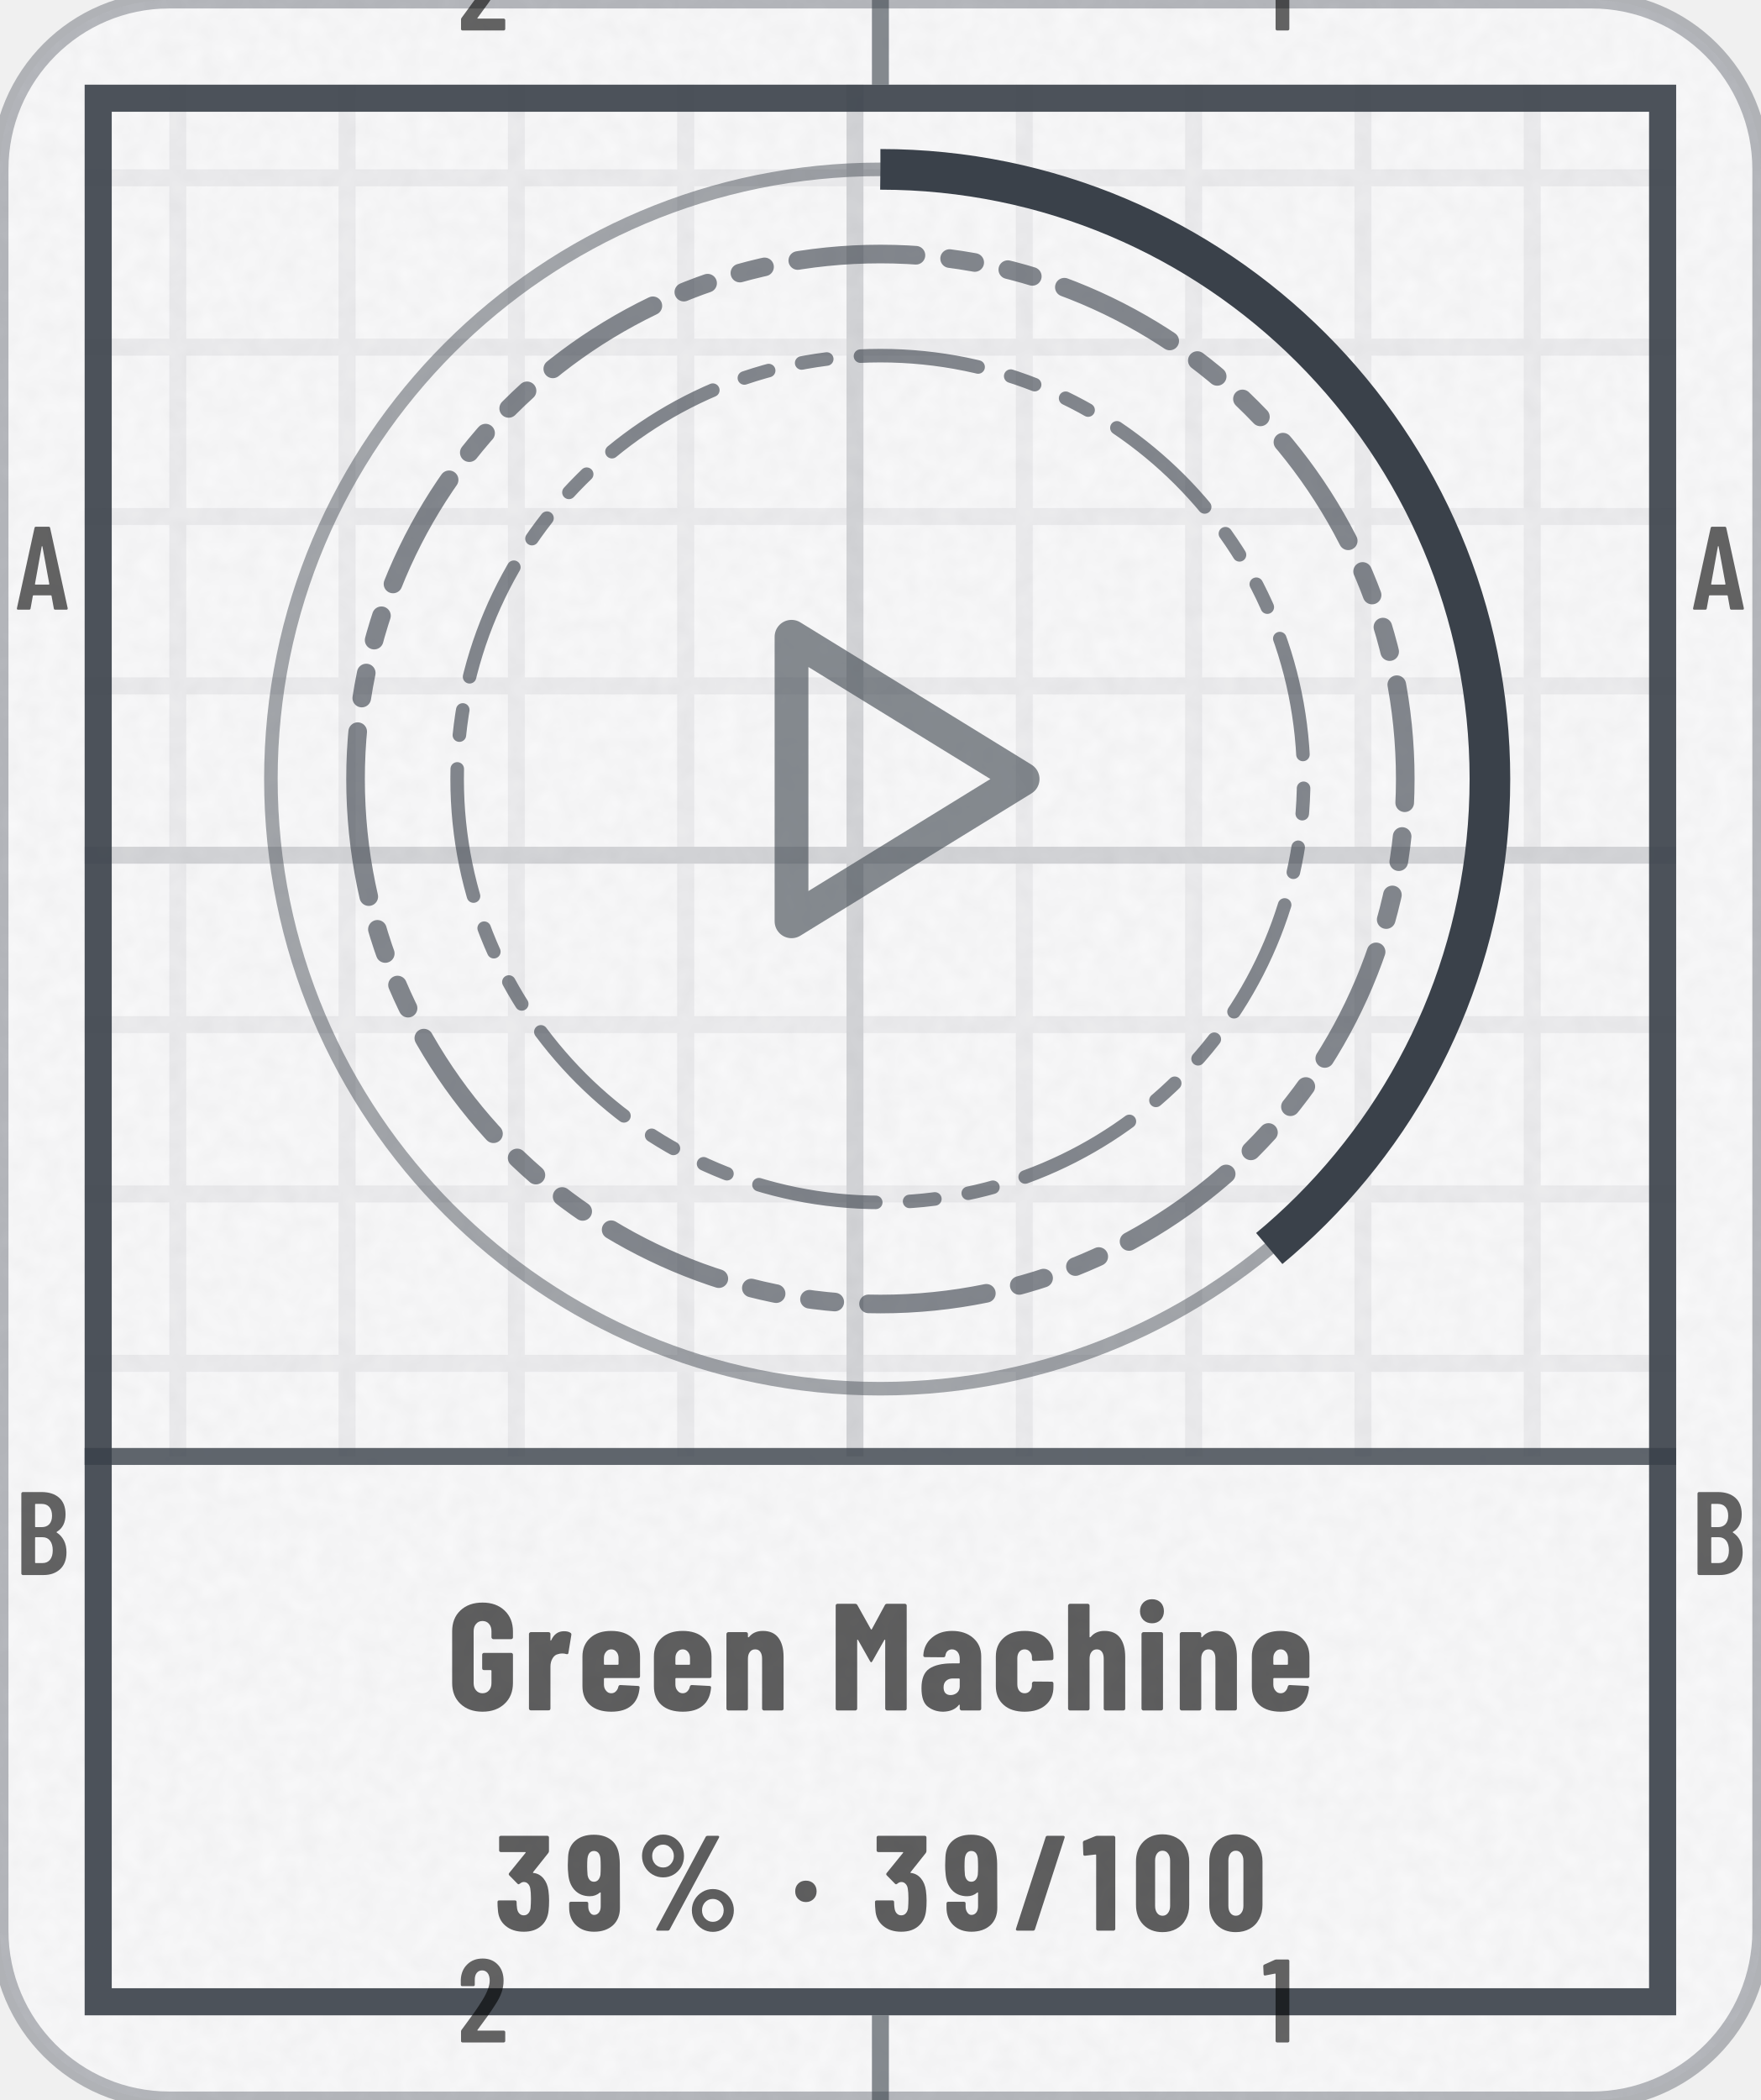
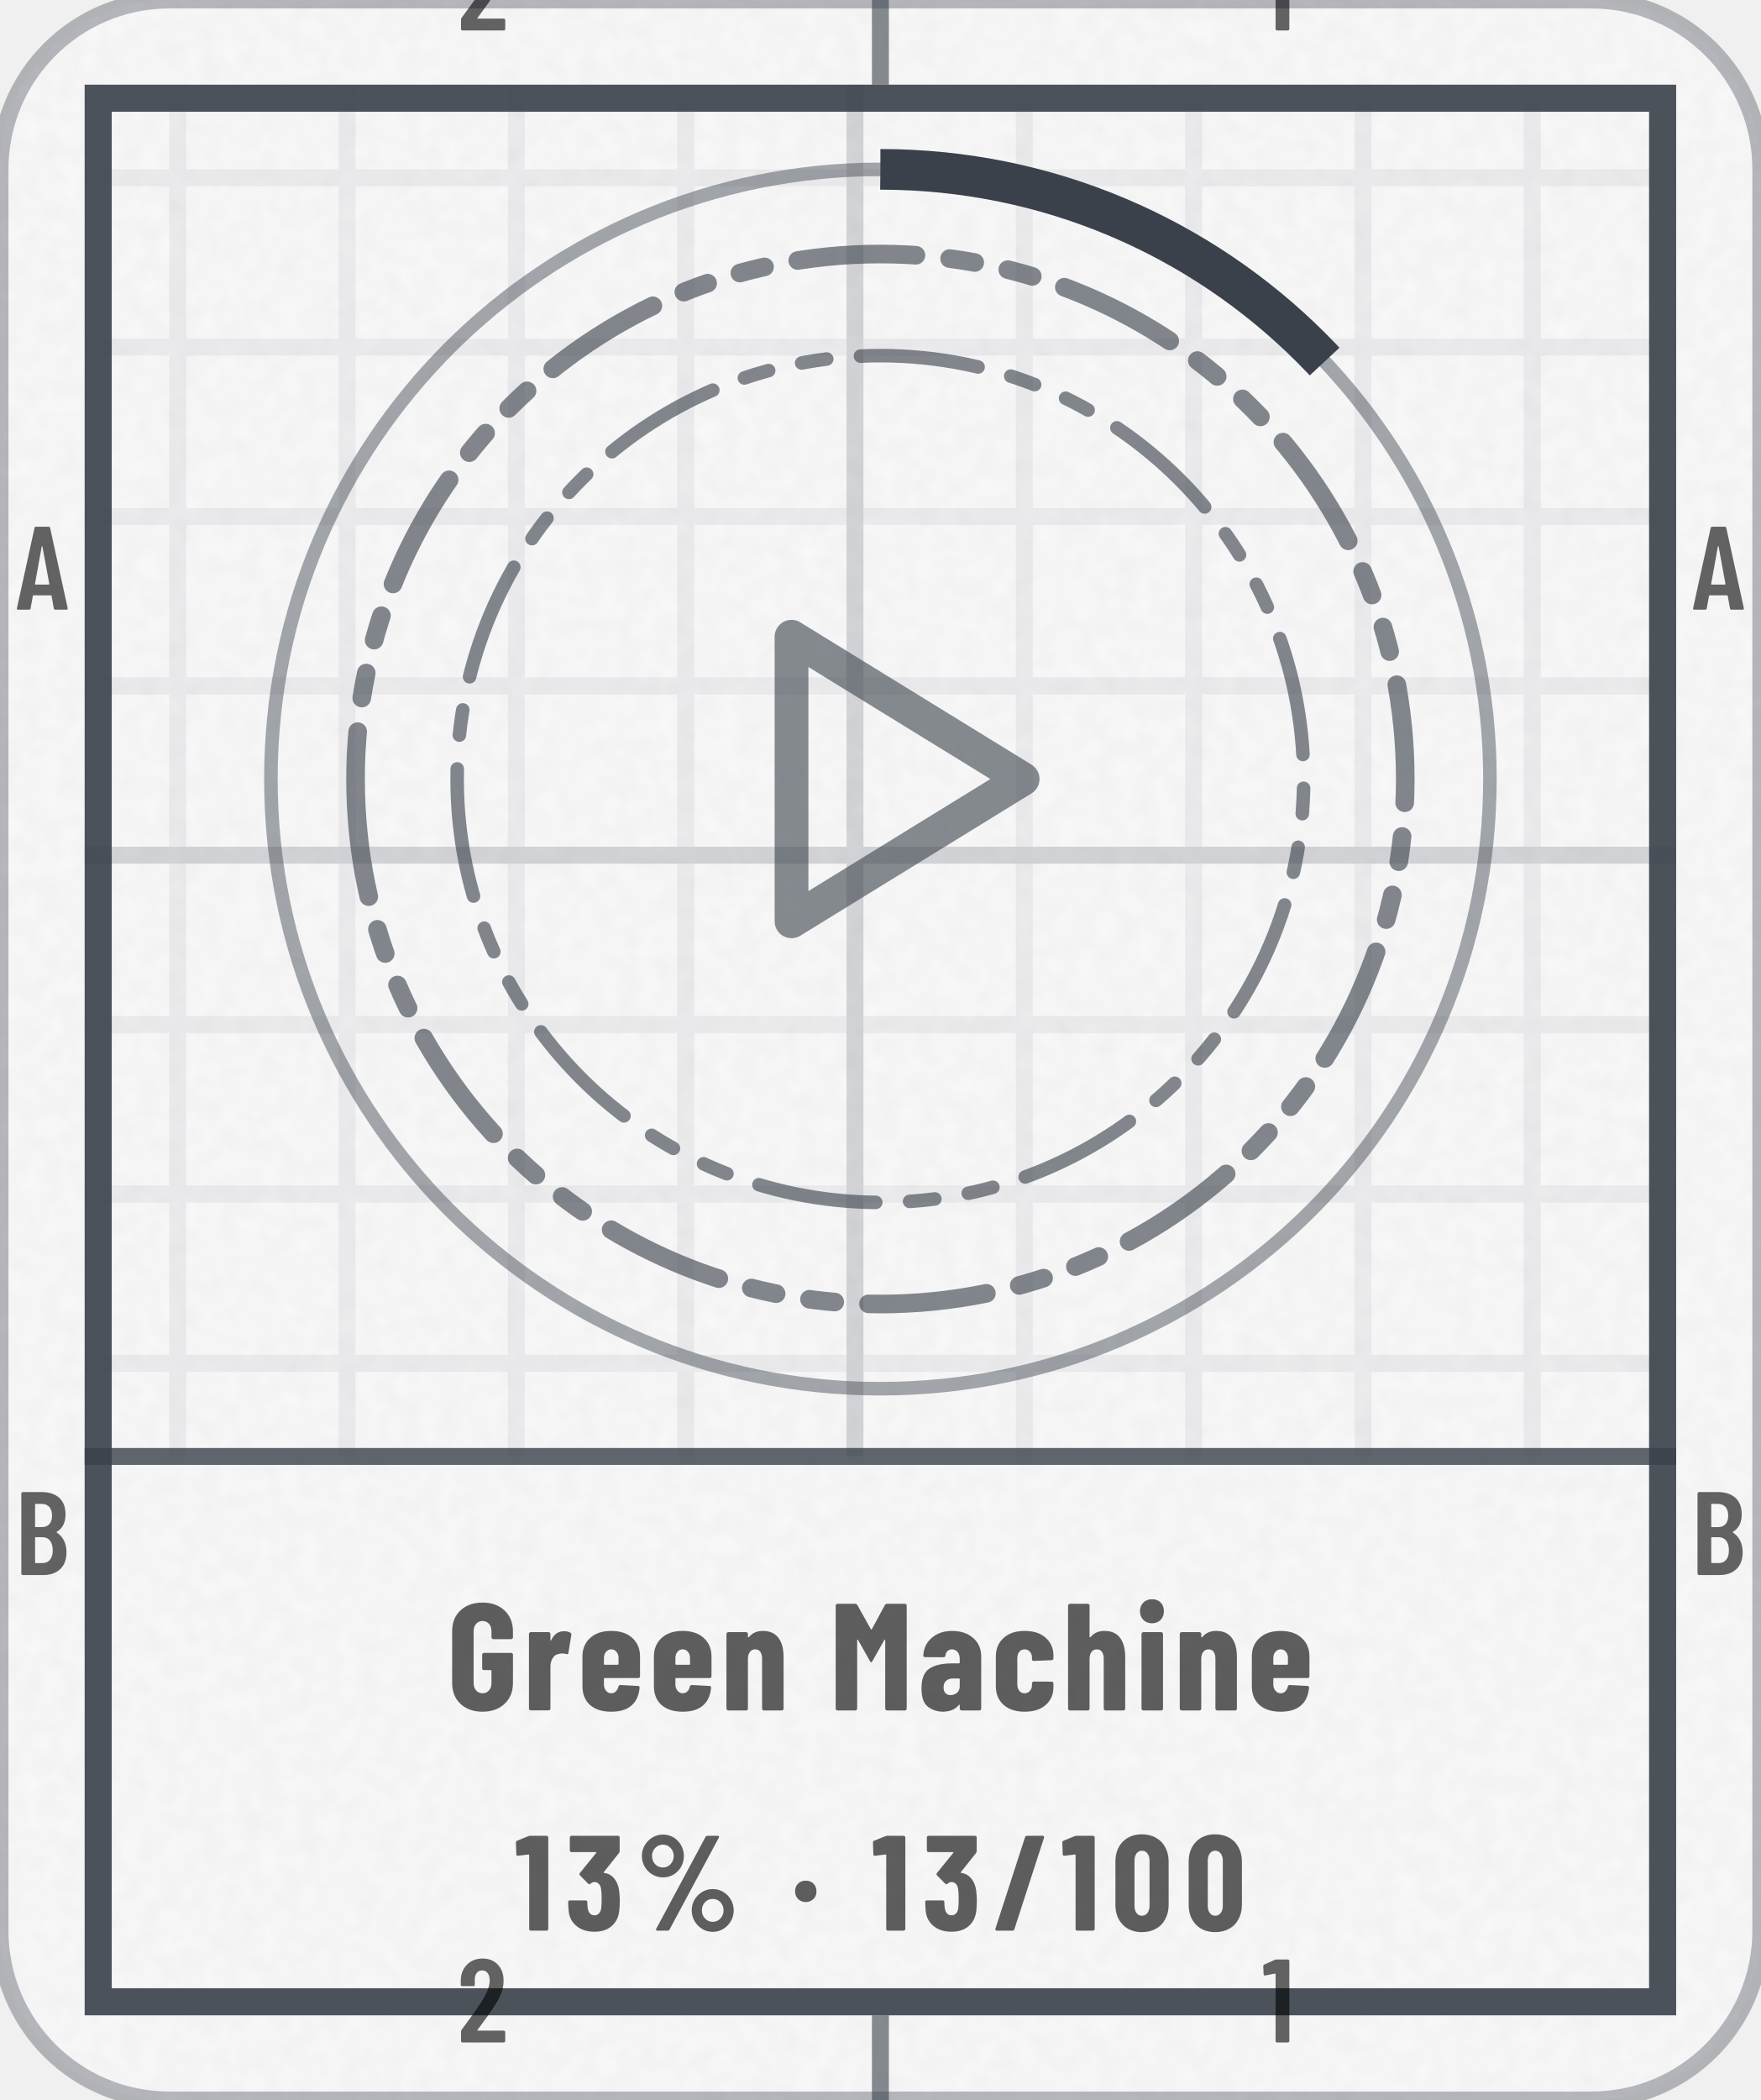
- <svg xmlns="http://www.w3.org/2000/svg" width="104" height="124" viewBox="0 0 104 124" role="img" aria-label="Green Machine: 39% (39 of 100)">
+ <svg xmlns="http://www.w3.org/2000/svg" width="104" height="124" viewBox="0 0 104 124" role="img" aria-label="Green Machine: 13% (13 of 100)">
  <style>@keyframes pl{from{stroke-dashoffset:1}}.pl{stroke-dasharray:1;animation:pl 1.6s cubic-bezier(.3,0,.2,1) .15s both}@media (prefers-reduced-motion:reduce){.pl,.sp{animation:none}.sh,.bu{display:none}}</style>
  <defs>
    <clipPath id="kc1">
      <rect x="0" y="0" width="104" height="124" rx="10" />
    </clipPath>
    <filter id="kn2" x="0" y="0" width="100%" height="100%">
      <feTurbulence type="fractalNoise" baseFrequency=".85" numOctaves="2" stitchTiles="stitch" />
      <feColorMatrix values="0 0 0 0 0 0 0 0 0 0 0 0 0 0 0 0 0 0 0.035 0" />
    </filter>
    <pattern id="kp3" width="10" height="10" patternUnits="userSpaceOnUse">
      <path d="M10 .5H.5V10" fill="none" stroke="#3A414A" stroke-opacity="0.07" />
    </pattern>
    <pattern id="kp4" width="50" height="50" patternUnits="userSpaceOnUse">
      <path d="M50 .5H.5V50" fill="none" stroke="#3A414A" stroke-opacity="0.14" />
    </pattern>
    <clipPath id="kc5">
      <path clip-rule="evenodd" d="M5 5h94v114h-94zM5 86h94v33h-94z" />
    </clipPath>
    <path id="m49" d="M122 700H218Q223 700 226 696Q230 693 230 688V12Q230 7 226 4Q223 0 218 0H126Q121 0 118 4Q114 7 114 12V576Q114 578 112 580Q111 582 109 581L27 565H24Q13 565 13 576L10 643Q10 653 18 657L107 697Q114 700 122 700Z" />
    <path id="m50" d="M173 100H392Q397 100 400 96Q404 93 404 88V12Q404 7 400 4Q397 0 392 0H43Q38 0 34 4Q31 7 31 12V92Q31 101 36 107L75 160Q114 212 152 266Q189 320 215 363Q273 459 273 522Q273 562 256 585Q238 608 209 608Q180 608 163 586Q146 563 147 526V487Q147 482 144 478Q140 475 135 475H41Q36 475 32 478Q29 482 29 487V530Q33 610 84 659Q134 708 214 708Q293 708 342 656Q390 605 390 521Q390 471 373 422Q356 373 319 317Q294 277 260 229Q225 181 214 166Q184 126 170 106Q168 104 169 102Q170 100 173 100Z" />
    <path id="m65" d="M325 11 306 116Q306 121 300 121H154Q148 121 148 116L129 11Q128 0 116 0H25Q11 0 14 13L162 689Q164 700 175 700H281Q292 700 294 689L442 13V9Q442 0 431 0H338Q326 0 325 11ZM171 212H282Q288 212 287 217L229 533Q228 536 226 536Q224 536 223 533L166 217Q165 212 171 212Z" />
    <path id="m66" d="M242 0H66Q61 0 58 4Q54 7 54 12V688Q54 693 58 696Q61 700 66 700H224Q319 700 373 652Q427 604 427 512Q427 409 354 365Q349 362 352 359Q391 334 413 292Q435 250 435 192Q435 100 382 50Q328 0 242 0ZM170 595V409Q170 404 175 404H226Q267 404 290 429Q313 454 313 500Q313 548 290 574Q267 600 226 600H175Q170 600 170 595ZM319 208Q319 260 296 290Q273 319 233 319H175Q170 319 170 314V106Q170 101 175 101H233Q273 101 296 129Q319 157 319 208Z" />
    <path id="n37" d="M44 551Q44 594 65 630Q86 666 122 688Q158 709 200 709Q242 709 278 688Q313 666 334 630Q354 594 354 551Q354 508 334 472Q313 435 278 414Q242 393 200 393Q158 393 122 414Q86 435 65 472Q44 508 44 551ZM150 14 514 692Q518 700 529 700H604Q611 700 613 696Q615 692 612 686L248 8Q244 0 233 0H158Q151 0 149 4Q147 8 150 14ZM279 551Q279 586 256 610Q233 635 200 635Q166 635 142 610Q119 586 119 551Q119 515 142 490Q166 466 200 466Q234 466 256 491Q279 516 279 551ZM412 150Q412 193 433 229Q454 265 490 286Q525 307 567 307Q609 307 644 286Q680 265 701 229Q722 193 722 150Q722 107 701 70Q680 34 644 12Q609 -9 567 -9Q525 -9 490 12Q454 34 433 70Q412 107 412 150ZM647 150Q647 185 624 210Q600 234 567 234Q533 234 510 210Q487 185 487 150Q487 114 510 90Q533 65 567 65Q601 65 624 90Q647 115 647 150Z" />
    <path id="n47" d="M18 14 237 690Q240 700 250 700H367Q373 700 376 696Q379 693 377 686L158 10Q155 0 145 0H28Q22 0 19 4Q16 7 18 14Z" />
    <path id="n48" d="M30 191V509Q30 600 84 656Q138 711 226 711Q284 711 329 686Q374 661 398 615Q423 569 423 509V191Q423 131 398 85Q374 39 329 14Q284 -11 226 -11Q138 -11 84 44Q30 100 30 191ZM282 183V517Q282 550 266 570Q251 590 226 590Q201 590 186 570Q171 550 171 517V183Q171 150 186 130Q201 110 226 110Q251 110 266 130Q282 150 282 183Z" />
    <path id="n49" d="M115 700H236Q241 700 244 696Q248 693 248 688V12Q248 7 244 4Q241 0 236 0H119Q114 0 110 4Q107 7 107 12V558Q107 562 102 562L25 553H23Q12 553 12 564L9 650Q9 660 18 664L100 697Q108 700 115 700Z" />
    <path id="n51" d="M404 222Q404 178 400 147Q392 75 344 34Q297 -8 217 -8Q134 -8 82 36Q30 80 26 153Q23 180 23 211Q23 223 35 223H152Q164 223 164 211Q164 188 167 168Q170 142 183 128Q196 113 217 113Q237 113 250 127Q263 141 267 165Q270 200 270 237Q270 284 265 311Q261 334 248 346Q236 359 217 359Q202 359 187 346Q181 342 179 342Q175 342 170 347L110 408Q106 412 106 417Q106 421 109 425L230 574Q232 576 231 578Q230 580 227 580H47Q42 580 38 584Q35 587 35 592V688Q35 693 38 696Q42 700 47 700H391Q396 700 400 696Q403 693 403 688V588Q403 580 398 573L286 432Q285 430 285 428Q285 426 287 426Q331 422 362 386Q392 350 399 296Q404 258 404 222Z" />
-     <path id="n57" d="M212 -8Q130 -8 79 40Q28 89 28 171V201Q28 206 32 210Q35 213 40 213H157Q162 213 166 210Q169 206 169 201V179Q169 152 182 134Q194 116 212 116Q234 116 248 134Q261 151 261 179V279Q261 282 259 282Q257 283 255 281Q223 254 181 254Q111 254 68 300Q26 346 21 423Q18 450 18 482Q18 504 20 542Q23 621 74 664Q125 708 210 708Q290 708 340 668Q389 628 398 549Q402 517 402 494L403 171Q404 89 352 40Q299 -8 212 -8ZM261 472Q261 509 259 534Q256 560 244 574Q231 588 211 588Q191 588 178 573Q166 558 163 531Q161 507 161 472Q161 449 164 410Q168 387 180 374Q192 361 211 361Q230 361 242 374Q255 388 259 412Q261 438 261 472Z" />
    <path id="n71" d="M34 181V519Q34 605 88 656Q143 708 233 708Q323 708 378 656Q433 604 433 518V480Q433 475 430 472Q426 468 421 468H304Q299 468 296 472Q292 475 292 480V520Q292 550 276 568Q260 587 233 587Q207 587 191 568Q175 550 175 520V180Q175 150 191 132Q207 113 233 113Q260 113 276 132Q292 150 292 180V260Q292 265 287 265H243Q238 265 234 268Q231 272 231 277V366Q231 371 234 374Q238 378 243 378H421Q426 378 430 374Q433 371 433 366V181Q433 95 378 44Q323 -8 233 -8Q143 -8 88 44Q34 95 34 181Z" />
    <path id="n77" d="M379 700H495Q500 700 504 696Q507 693 507 688V12Q507 7 504 4Q500 0 495 0H378Q373 0 370 4Q366 7 366 12V461Q366 465 364 465Q362 465 360 462L282 324Q277 316 274 316Q271 316 266 324L188 462Q186 465 184 465Q182 465 182 461V12Q182 7 178 4Q175 0 170 0H53Q48 0 44 4Q41 7 41 12V688Q41 693 44 696Q48 700 53 700H168Q178 700 183 692L272 533Q275 529 278 533L364 692Q368 700 379 700Z" />
    <path id="n97" d="M415 355V12Q415 7 412 4Q408 0 403 0H286Q281 0 278 4Q274 7 274 12V34Q274 37 272 38Q270 39 268 36Q235 -6 166 -8Q108 -8 66 24Q23 56 23 146Q23 239 74 274Q126 309 223 309H269Q274 309 274 314V339Q274 366 260 384Q245 401 223 401Q206 401 194 390Q183 380 180 361Q179 349 167 349L47 350Q35 350 35 362Q40 435 92 478Q144 522 224 522Q309 522 362 476Q415 430 415 355ZM274 158V205Q274 210 269 210H228Q201 210 184 194Q168 179 168 152Q168 127 180 114Q193 101 214 101Q237 101 256 116Q274 132 274 158Z" />
    <path id="n99" d="M31 160V354Q31 430 82 476Q132 522 220 522Q308 522 358 477Q409 432 409 360V342Q409 337 406 334Q402 330 397 330L280 325Q268 325 268 337V349Q268 371 254 386Q241 401 220 401Q198 401 185 385Q172 369 172 343V171Q172 145 185 129Q198 113 220 113Q241 113 254 128Q268 144 268 165V178Q268 183 272 186Q275 190 280 190L397 189Q402 189 406 186Q409 182 409 177V154Q409 80 358 36Q308 -8 220 -8Q132 -8 82 37Q31 82 31 160Z" />
    <path id="n101" d="M397 213H177Q172 213 172 208V171Q172 146 186 130Q199 113 220 113Q239 113 251 126Q263 138 267 157Q270 167 280 167L395 161Q400 161 404 158Q407 154 406 148Q399 71 352 32Q306 -8 220 -8Q131 -8 81 36Q31 81 31 160V354Q31 430 82 476Q132 522 220 522Q308 522 358 476Q409 430 409 354V225Q409 220 406 216Q402 213 397 213ZM172 344V305Q172 300 177 300H263Q268 300 268 305V344Q268 369 254 385Q241 401 220 401Q199 401 186 385Q172 369 172 344Z" />
    <path id="n104" d="M413 351V12Q413 7 410 4Q406 0 401 0H284Q279 0 276 4Q272 7 272 12V340Q272 369 260 385Q249 401 227 401Q204 401 192 384Q179 368 179 338V12Q179 7 176 4Q172 0 167 0H50Q45 0 42 4Q38 7 38 12V688Q38 693 42 696Q45 700 50 700H167Q172 700 176 696Q179 693 179 688V483Q179 480 182 480Q184 480 188 484Q220 522 277 522Q345 522 379 477Q413 432 413 351Z" />
    <path id="n105" d="M30 651Q30 686 52 708Q74 730 109 730Q144 730 166 708Q187 686 187 651Q187 617 165 594Q143 572 109 572Q75 572 52 594Q30 617 30 651ZM40 12V502Q40 507 44 510Q47 514 52 514H169Q174 514 178 510Q181 507 181 502V12Q181 7 178 4Q174 0 169 0H52Q47 0 44 4Q40 7 40 12Z" />
    <path id="n110" d="M413 351V12Q413 7 410 4Q406 0 401 0H284Q279 0 276 4Q272 7 272 12V340Q272 369 260 385Q249 401 227 401Q204 401 192 384Q179 368 179 338V12Q179 7 176 4Q172 0 167 0H50Q45 0 42 4Q38 7 38 12V502Q38 507 42 510Q45 514 50 514H167Q172 514 176 510Q179 507 179 502V483Q179 480 182 480Q184 480 188 484Q220 522 277 522Q345 522 379 477Q413 432 413 351Z" />
    <path id="n114" d="M310 510Q318 505 316 495L297 378Q296 367 283 370Q272 374 256 374Q241 374 230 370Q207 366 193 342Q179 319 179 288V13Q179 8 176 4Q172 1 167 1H50Q45 1 42 4Q38 8 38 13V502Q38 507 42 510Q45 514 50 514H167Q172 514 176 510Q179 507 179 502V463Q179 459 180 458Q182 458 184 461Q211 520 268 520Q295 520 310 510Z" />
    <path id="n183" d="M34 290Q34 325 56 347Q78 369 113 369Q148 369 170 347Q192 325 192 290Q192 256 170 234Q147 211 113 211Q79 211 56 234Q34 256 34 290Z" />
  </defs>
  <rect y="0" width="104" height="124" rx="10" fill="#FFFFFF" stroke="#3A414A" stroke-opacity=".35" />
  <rect y="0" width="104" height="124" rx="10" fill="#3A414A" fill-opacity=".03" />
  <rect y="0" width="104" height="124" clip-path="url(#kc1)" filter="url(#kn2)" />
  <g clip-path="url(#kc5)">
    <rect y="0" width="104" height="124" fill="url(#kp3)" />
    <rect y="0" width="104" height="124" fill="url(#kp4)" />
  </g>
  <rect x="5.8" y="5.8" width="92.4" height="112.4" fill="none" stroke="#3A414A" stroke-opacity="0.9" stroke-width="1.6" />
  <path d="M52 0V5M52 119V124" stroke="#3A414A" stroke-opacity="0.6" />
  <g transform="scale(0.007 -0.007)" fill="#000000" fill-opacity="0.6">
    <use href="#m50" x="3859" y="-257" />
    <use href="#m50" x="3859" y="-17229" />
    <use href="#m49" x="10649" y="-257" />
    <use href="#m49" x="10649" y="-17229" />
    <use href="#m65" x="129" y="-5143" />
    <use href="#m65" x="14272" y="-5143" />
    <use href="#m66" x="126" y="-13286" />
    <use href="#m66" x="14269" y="-13286" />
  </g>
  <path d="M5 86H99" stroke="#3A414A" stroke-opacity=".8" stroke-width="1" />
  <circle cx="52" cy="46" r="36" fill="none" stroke="#3A414A" stroke-opacity=".45" stroke-width=".8" />
-   <circle cx="52" cy="46" r="36" fill="none" stroke="#3A414A" stroke-width="2.4" stroke-dasharray="88.2 226.2" transform="rotate(-90 52 46)" />
+   <circle cx="52" cy="46" r="36" fill="none" stroke="#3A414A" stroke-width="2.4" stroke-dasharray="29.4 226.2" transform="rotate(-90 52 46)" />
  <path d="M21 46a31 31 0 1 0 62 0a31 31 0 1 0 -62 0Z" fill="none" stroke="#3A414A" stroke-width="1.1" stroke-opacity="0.62" stroke-dasharray="7 2 1.5 2 1.5 2" stroke-linejoin="round" stroke-linecap="round" />
  <path d="M27 46a25 25 0 1 0 50 0a25 25 0 1 0 -50 0Z" fill="none" stroke="#3A414A" stroke-width="0.8" stroke-opacity="0.62" stroke-dasharray="7 2 1.5 2 1.5 2" stroke-linejoin="round" stroke-linecap="round" />
  <g transform="translate(39.4 33.4) scale(1.05)" fill="none" stroke="#3A414A" stroke-width="1.9" stroke-linecap="round" stroke-linejoin="round" stroke-opacity="0.6">
    <path d="M7 4l13 8-13 8z" />
  </g>
  <g transform="translate(26.4 101) scale(0.009 -0.009)" fill="#000000" fill-opacity="0.62">
    <use href="#n71" x="0" />
    <use href="#n114" x="500" />
    <use href="#n101" x="858" />
    <use href="#n101" x="1327" />
    <use href="#n110" x="1796" />
    <use href="#n77" x="2510" />
    <use href="#n97" x="3091" />
    <use href="#n99" x="3571" />
    <use href="#n104" x="4038" />
    <use href="#n105" x="4518" />
    <use href="#n110" x="4771" />
    <use href="#n101" x="5251" />
  </g>
-   <g transform="translate(29.2 114) scale(0.008 -0.008)" fill="#000000" fill-opacity="0.62">
-     <use href="#n51" x="0" />
-     <use href="#n57" x="524" />
-     <use href="#n37" x="1046" />
-     <use href="#n183" x="2187" />
-     <use href="#n51" x="2787" />
-     <use href="#n57" x="3310" />
-     <use href="#n47" x="3833" />
-     <use href="#n49" x="4336" />
-     <use href="#n48" x="4707" />
-     <use href="#n48" x="5248" />
+   <g transform="translate(30.4 114) scale(0.008 -0.008)" fill="#000000" fill-opacity="0.62">
+     <use href="#n49" x="0" />
+     <use href="#n51" x="372" />
+     <use href="#n37" x="895" />
+     <use href="#n183" x="2036" />
+     <use href="#n49" x="2636" />
+     <use href="#n51" x="3008" />
+     <use href="#n47" x="3531" />
+     <use href="#n49" x="4034" />
+     <use href="#n48" x="4405" />
+     <use href="#n48" x="4946" />
  </g>
</svg>
